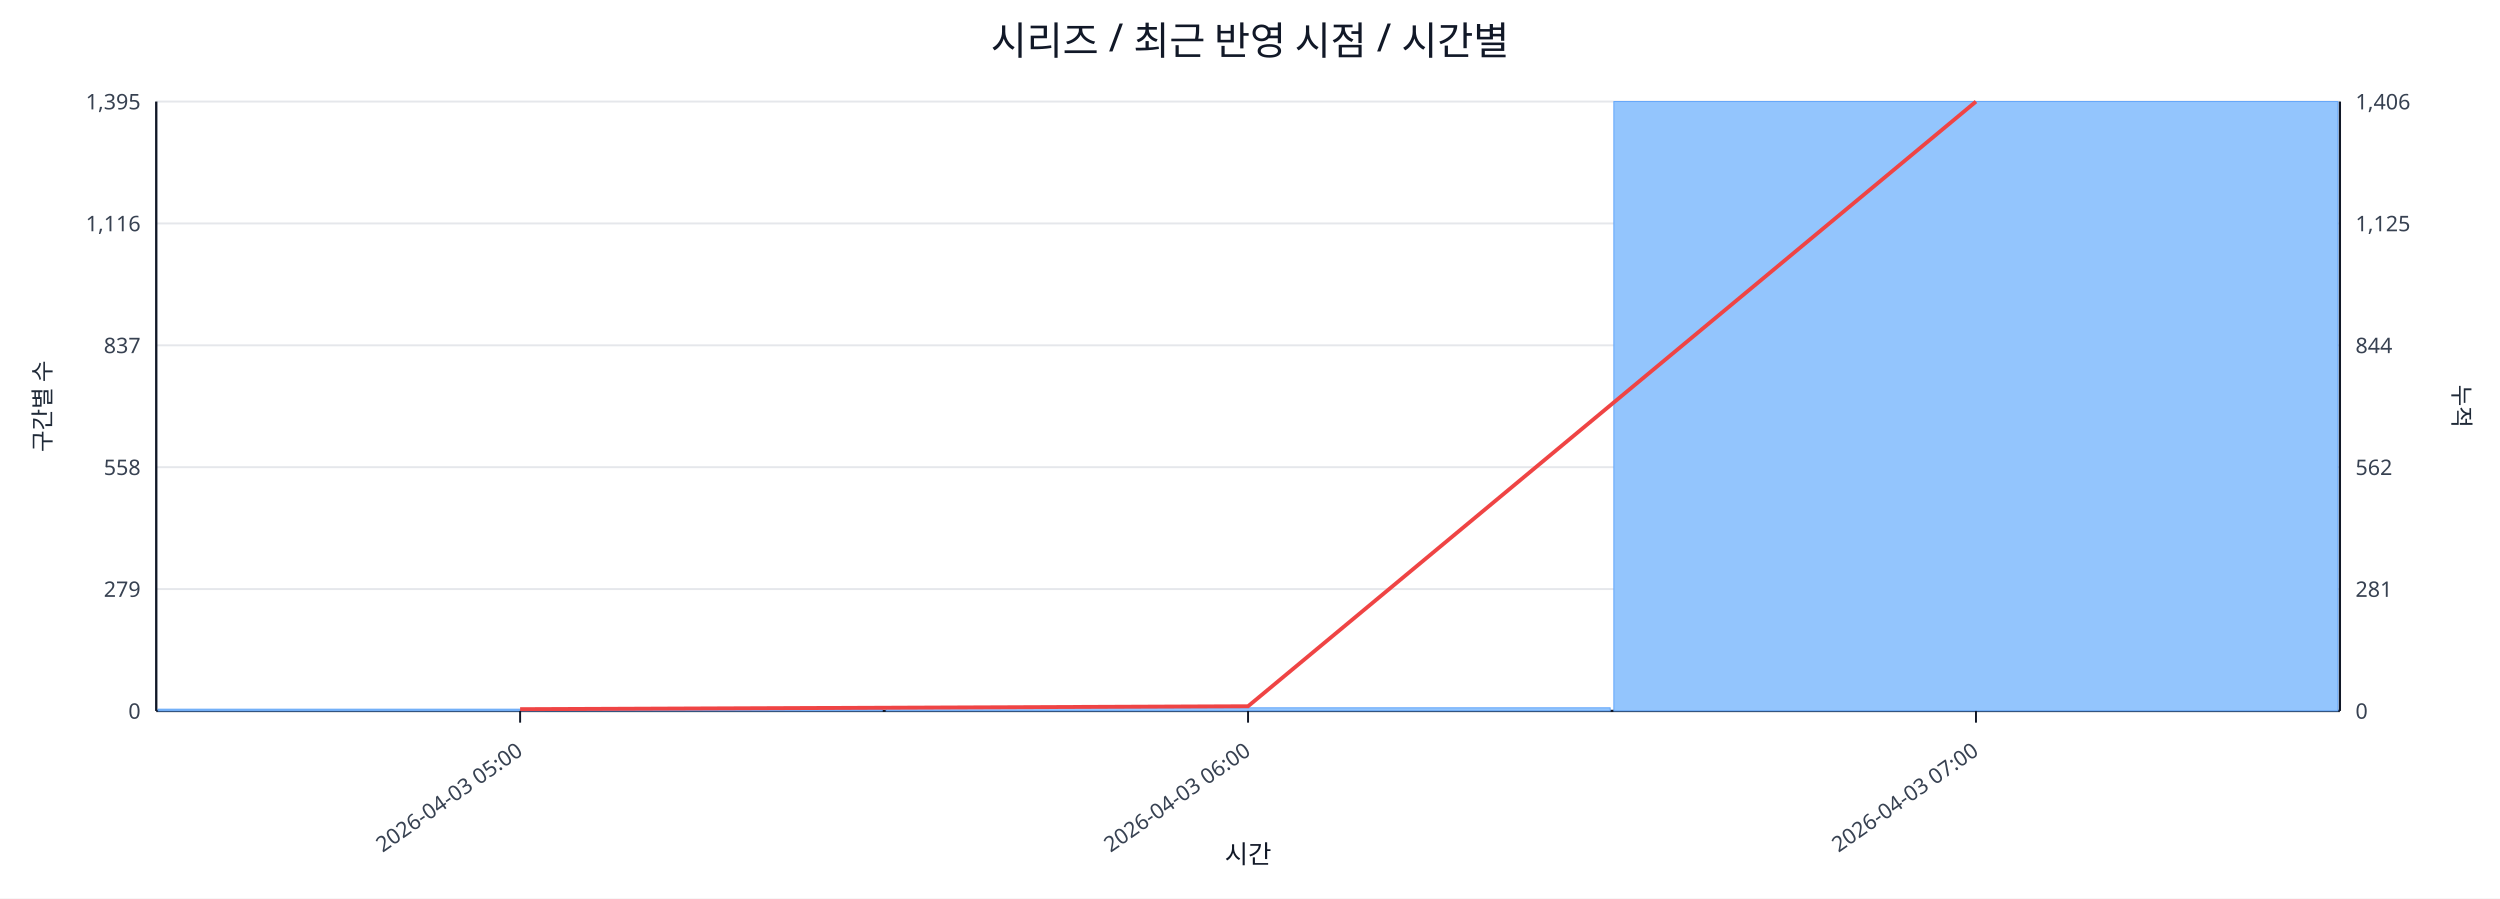
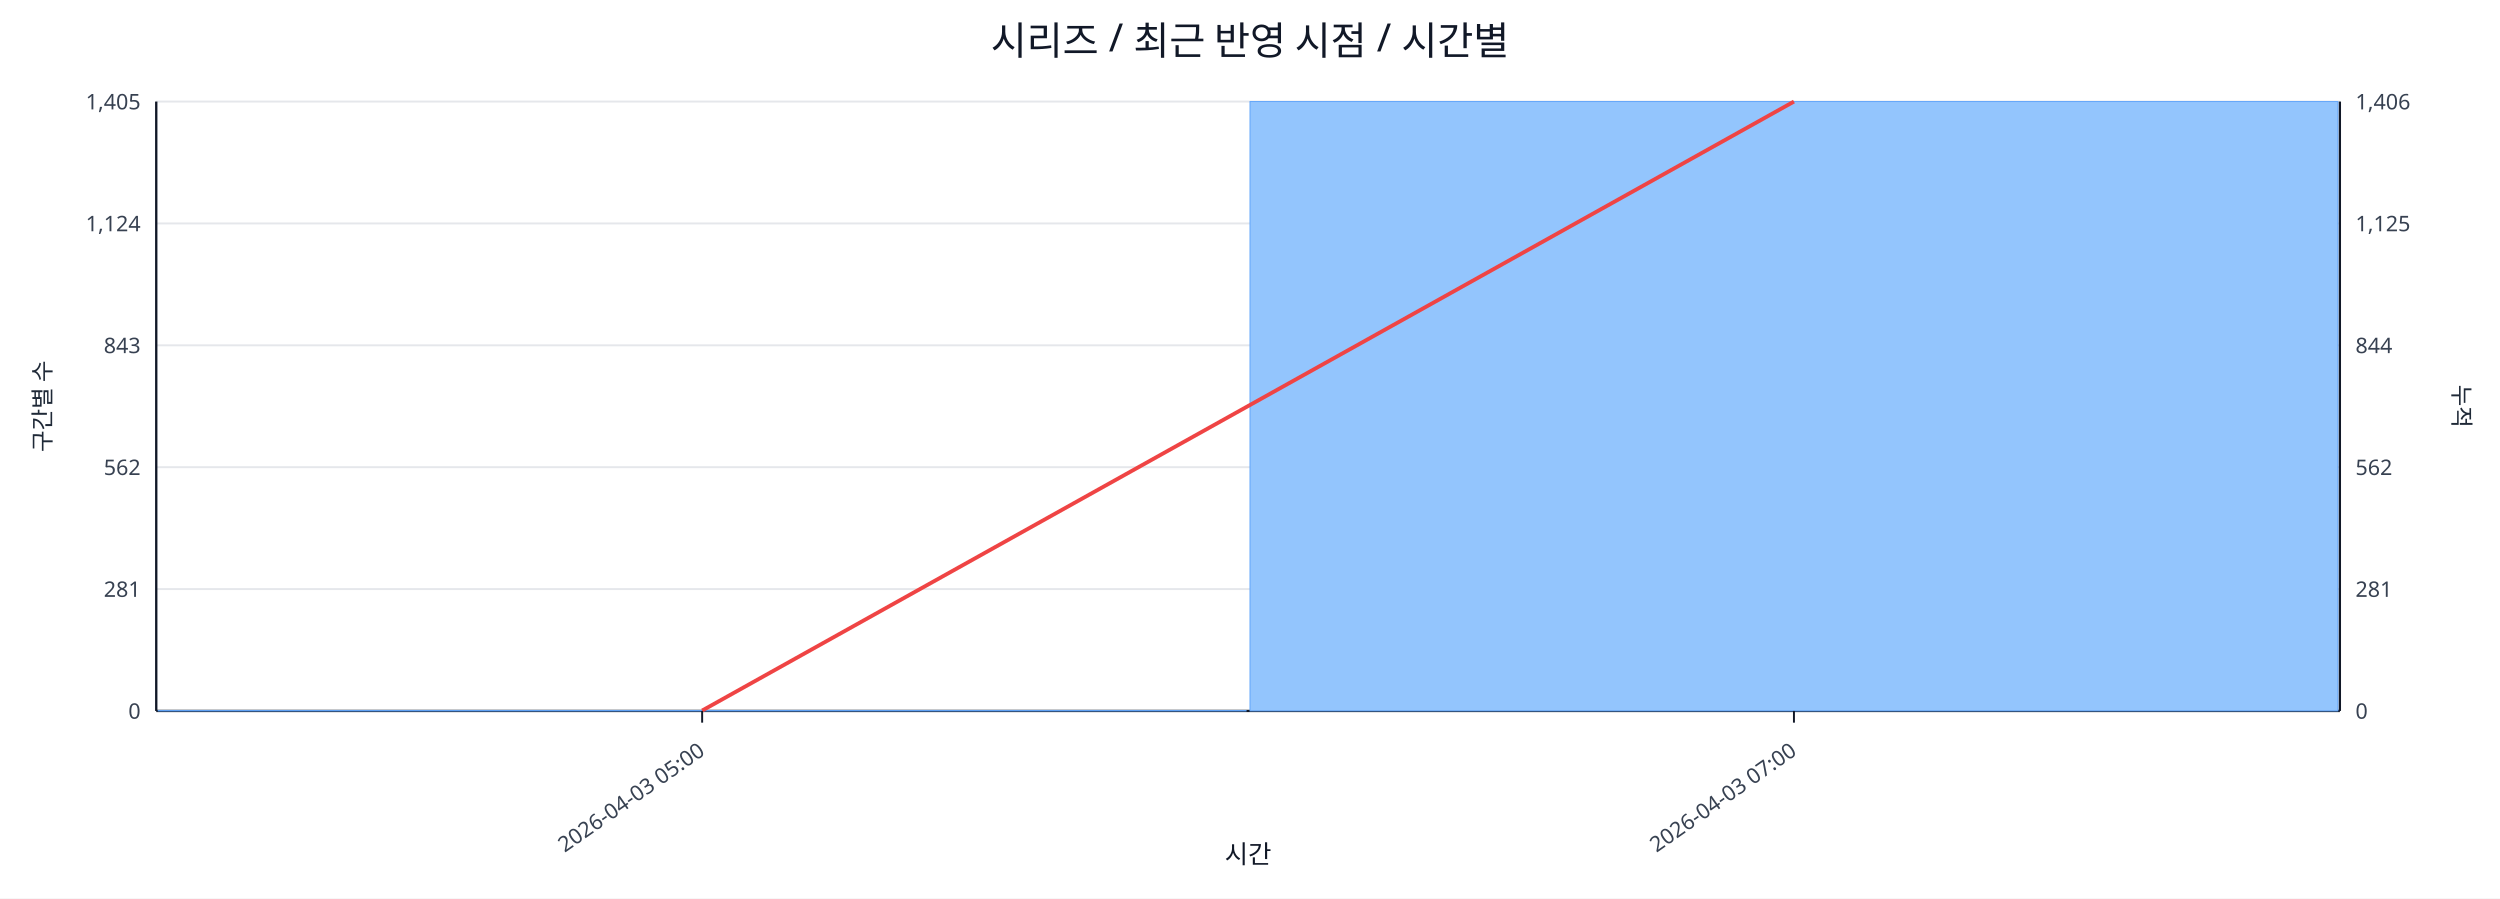
<svg xmlns="http://www.w3.org/2000/svg" width="1280" height="460" viewBox="0 0 1280 460">
  <rect x="0" y="0" width="100%" height="100%" fill="#ffffff" />
  <text x="640.0" y="28" font-size="20" text-anchor="middle" font-family="sans-serif" fill="#111827">시리즈 / 최근 반영 시점 / 시간별</text>
  <line x1="80.0" y1="52.0" x2="1198.0" y2="52.0" stroke="#e5e7eb" stroke-width="1" />
-   <text x="72.0" y="56.0" font-size="11" text-anchor="end" font-family="sans-serif" fill="#374151">1,395</text>
+   <text x="72.0" y="56.0" font-size="11" text-anchor="end" font-family="sans-serif" fill="#374151">1,405</text>
  <text x="1206.0" y="56.0" font-size="11" text-anchor="start" font-family="sans-serif" fill="#374151">1,406</text>
  <line x1="80.0" y1="114.4" x2="1198.0" y2="114.4" stroke="#e5e7eb" stroke-width="1" />
-   <text x="72.0" y="118.4" font-size="11" text-anchor="end" font-family="sans-serif" fill="#374151">1,116</text>
+   <text x="72.0" y="118.4" font-size="11" text-anchor="end" font-family="sans-serif" fill="#374151">1,124</text>
  <text x="1206.0" y="118.4" font-size="11" text-anchor="start" font-family="sans-serif" fill="#374151">1,125</text>
  <line x1="80.0" y1="176.8" x2="1198.0" y2="176.8" stroke="#e5e7eb" stroke-width="1" />
-   <text x="72.0" y="180.8" font-size="11" text-anchor="end" font-family="sans-serif" fill="#374151">837</text>
+   <text x="72.0" y="180.8" font-size="11" text-anchor="end" font-family="sans-serif" fill="#374151">843</text>
  <text x="1206.0" y="180.8" font-size="11" text-anchor="start" font-family="sans-serif" fill="#374151">844</text>
  <line x1="80.0" y1="239.2" x2="1198.0" y2="239.2" stroke="#e5e7eb" stroke-width="1" />
-   <text x="72.0" y="243.2" font-size="11" text-anchor="end" font-family="sans-serif" fill="#374151">558</text>
+   <text x="72.0" y="243.2" font-size="11" text-anchor="end" font-family="sans-serif" fill="#374151">562</text>
  <text x="1206.0" y="243.2" font-size="11" text-anchor="start" font-family="sans-serif" fill="#374151">562</text>
  <line x1="80.0" y1="301.6" x2="1198.0" y2="301.6" stroke="#e5e7eb" stroke-width="1" />
-   <text x="72.0" y="305.6" font-size="11" text-anchor="end" font-family="sans-serif" fill="#374151">279</text>
+   <text x="72.0" y="305.6" font-size="11" text-anchor="end" font-family="sans-serif" fill="#374151">281</text>
  <text x="1206.0" y="305.6" font-size="11" text-anchor="start" font-family="sans-serif" fill="#374151">281</text>
  <line x1="80.0" y1="364.0" x2="1198.0" y2="364.0" stroke="#e5e7eb" stroke-width="1" />
  <text x="72.0" y="368.0" font-size="11" text-anchor="end" font-family="sans-serif" fill="#374151">0</text>
  <text x="1206.0" y="368.0" font-size="11" text-anchor="start" font-family="sans-serif" fill="#374151">0</text>
  <line x1="80.0" y1="364.0" x2="1198.0" y2="364.0" stroke="#111827" stroke-width="1.2" />
  <line x1="80.0" y1="52.0" x2="80.0" y2="364.0" stroke="#111827" stroke-width="1.2" />
  <line x1="1198.0" y1="52.0" x2="1198.0" y2="364.0" stroke="#111827" stroke-width="1.2" />
-   <rect x="81.0" y="363.1" width="370.7" height="0.9" fill="#93c5fd" stroke="#60a5fa" stroke-width="0.5" />
-   <rect x="453.7" y="362.4" width="370.7" height="1.6" fill="#93c5fd" stroke="#60a5fa" stroke-width="0.5" />
-   <rect x="826.3" y="52.0" width="370.7" height="312.0" fill="#93c5fd" stroke="#60a5fa" stroke-width="0.5" />
-   <polyline fill="none" stroke="#ef4444" stroke-width="2" points="266.3,363.1 639.0,361.6 1011.7,52.0" />
-   <line x1="266.3" y1="364.0" x2="266.3" y2="370.0" stroke="#111827" stroke-width="1" />
-   <text x="268.3" y="386.0" font-size="11" text-anchor="end" transform="rotate(-35 268.3 386.0)" font-family="sans-serif" fill="#374151">2026-04-03 05:00</text>
-   <line x1="639.0" y1="364.0" x2="639.0" y2="370.0" stroke="#111827" stroke-width="1" />
-   <text x="641.0" y="386.0" font-size="11" text-anchor="end" transform="rotate(-35 641.0 386.0)" font-family="sans-serif" fill="#374151">2026-04-03 06:00</text>
-   <line x1="1011.7" y1="364.0" x2="1011.7" y2="370.0" stroke="#111827" stroke-width="1" />
-   <text x="1013.7" y="386.0" font-size="11" text-anchor="end" transform="rotate(-35 1013.7 386.0)" font-family="sans-serif" fill="#374151">2026-04-03 07:00</text>
+   <rect x="81.0" y="363.8" width="557.0" height="0.2" fill="#93c5fd" stroke="#60a5fa" stroke-width="0.5" />
+   <rect x="640.0" y="52.0" width="557.0" height="312.0" fill="#93c5fd" stroke="#60a5fa" stroke-width="0.5" />
+   <polyline fill="none" stroke="#ef4444" stroke-width="2" points="359.5,363.8 918.5,52.0" />
+   <line x1="359.5" y1="364.0" x2="359.5" y2="370.0" stroke="#111827" stroke-width="1" />
+   <text x="361.5" y="386.0" font-size="11" text-anchor="end" transform="rotate(-35 361.5 386.0)" font-family="sans-serif" fill="#374151">2026-04-03 05:00</text>
+   <line x1="918.5" y1="364.0" x2="918.5" y2="370.0" stroke="#111827" stroke-width="1" />
+   <text x="920.5" y="386.0" font-size="11" text-anchor="end" transform="rotate(-35 920.5 386.0)" font-family="sans-serif" fill="#374151">2026-04-03 07:00</text>
  <text x="26" y="208.0" font-size="12" transform="rotate(-90 26 208.0)" text-anchor="middle" font-family="sans-serif" fill="#1f2937">구간별 수</text>
  <text x="1256.0" y="208.0" font-size="12" transform="rotate(90 1256.0 208.0)" text-anchor="middle" font-family="sans-serif" fill="#1f2937">누적</text>
  <text x="639.0" y="442.0" font-size="13" text-anchor="middle" font-family="sans-serif" fill="#111827">시간</text>
</svg>
